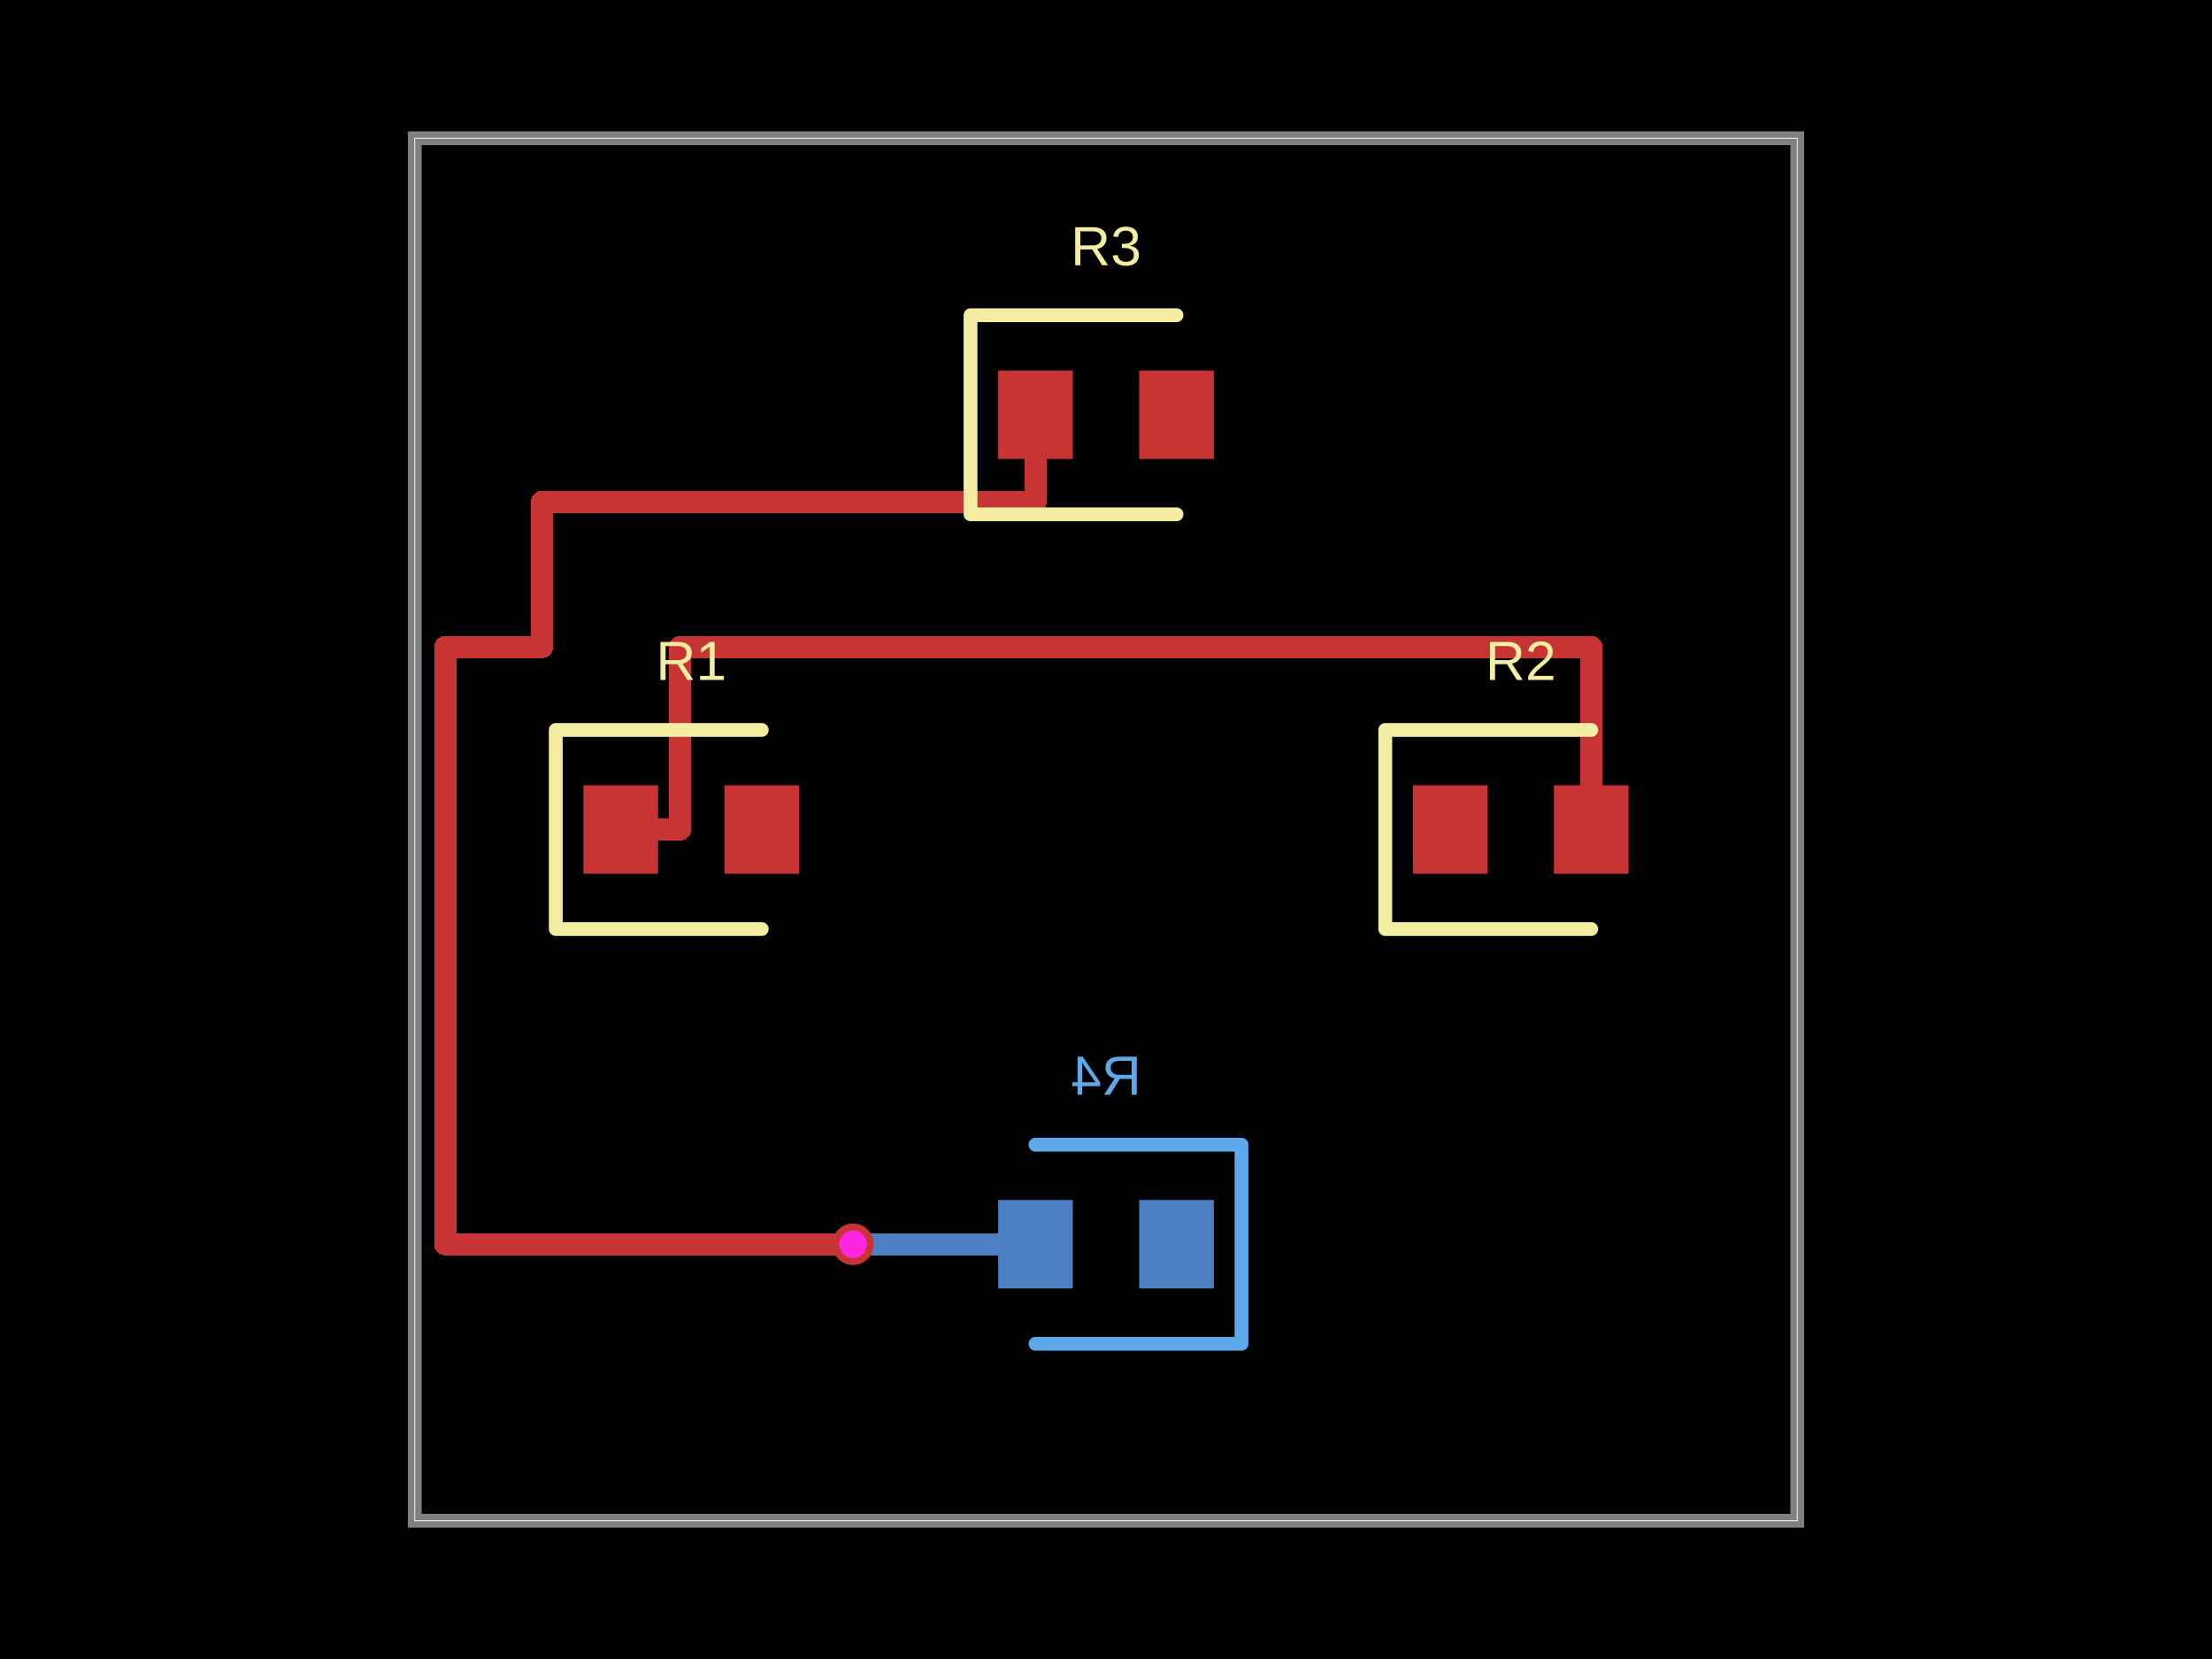
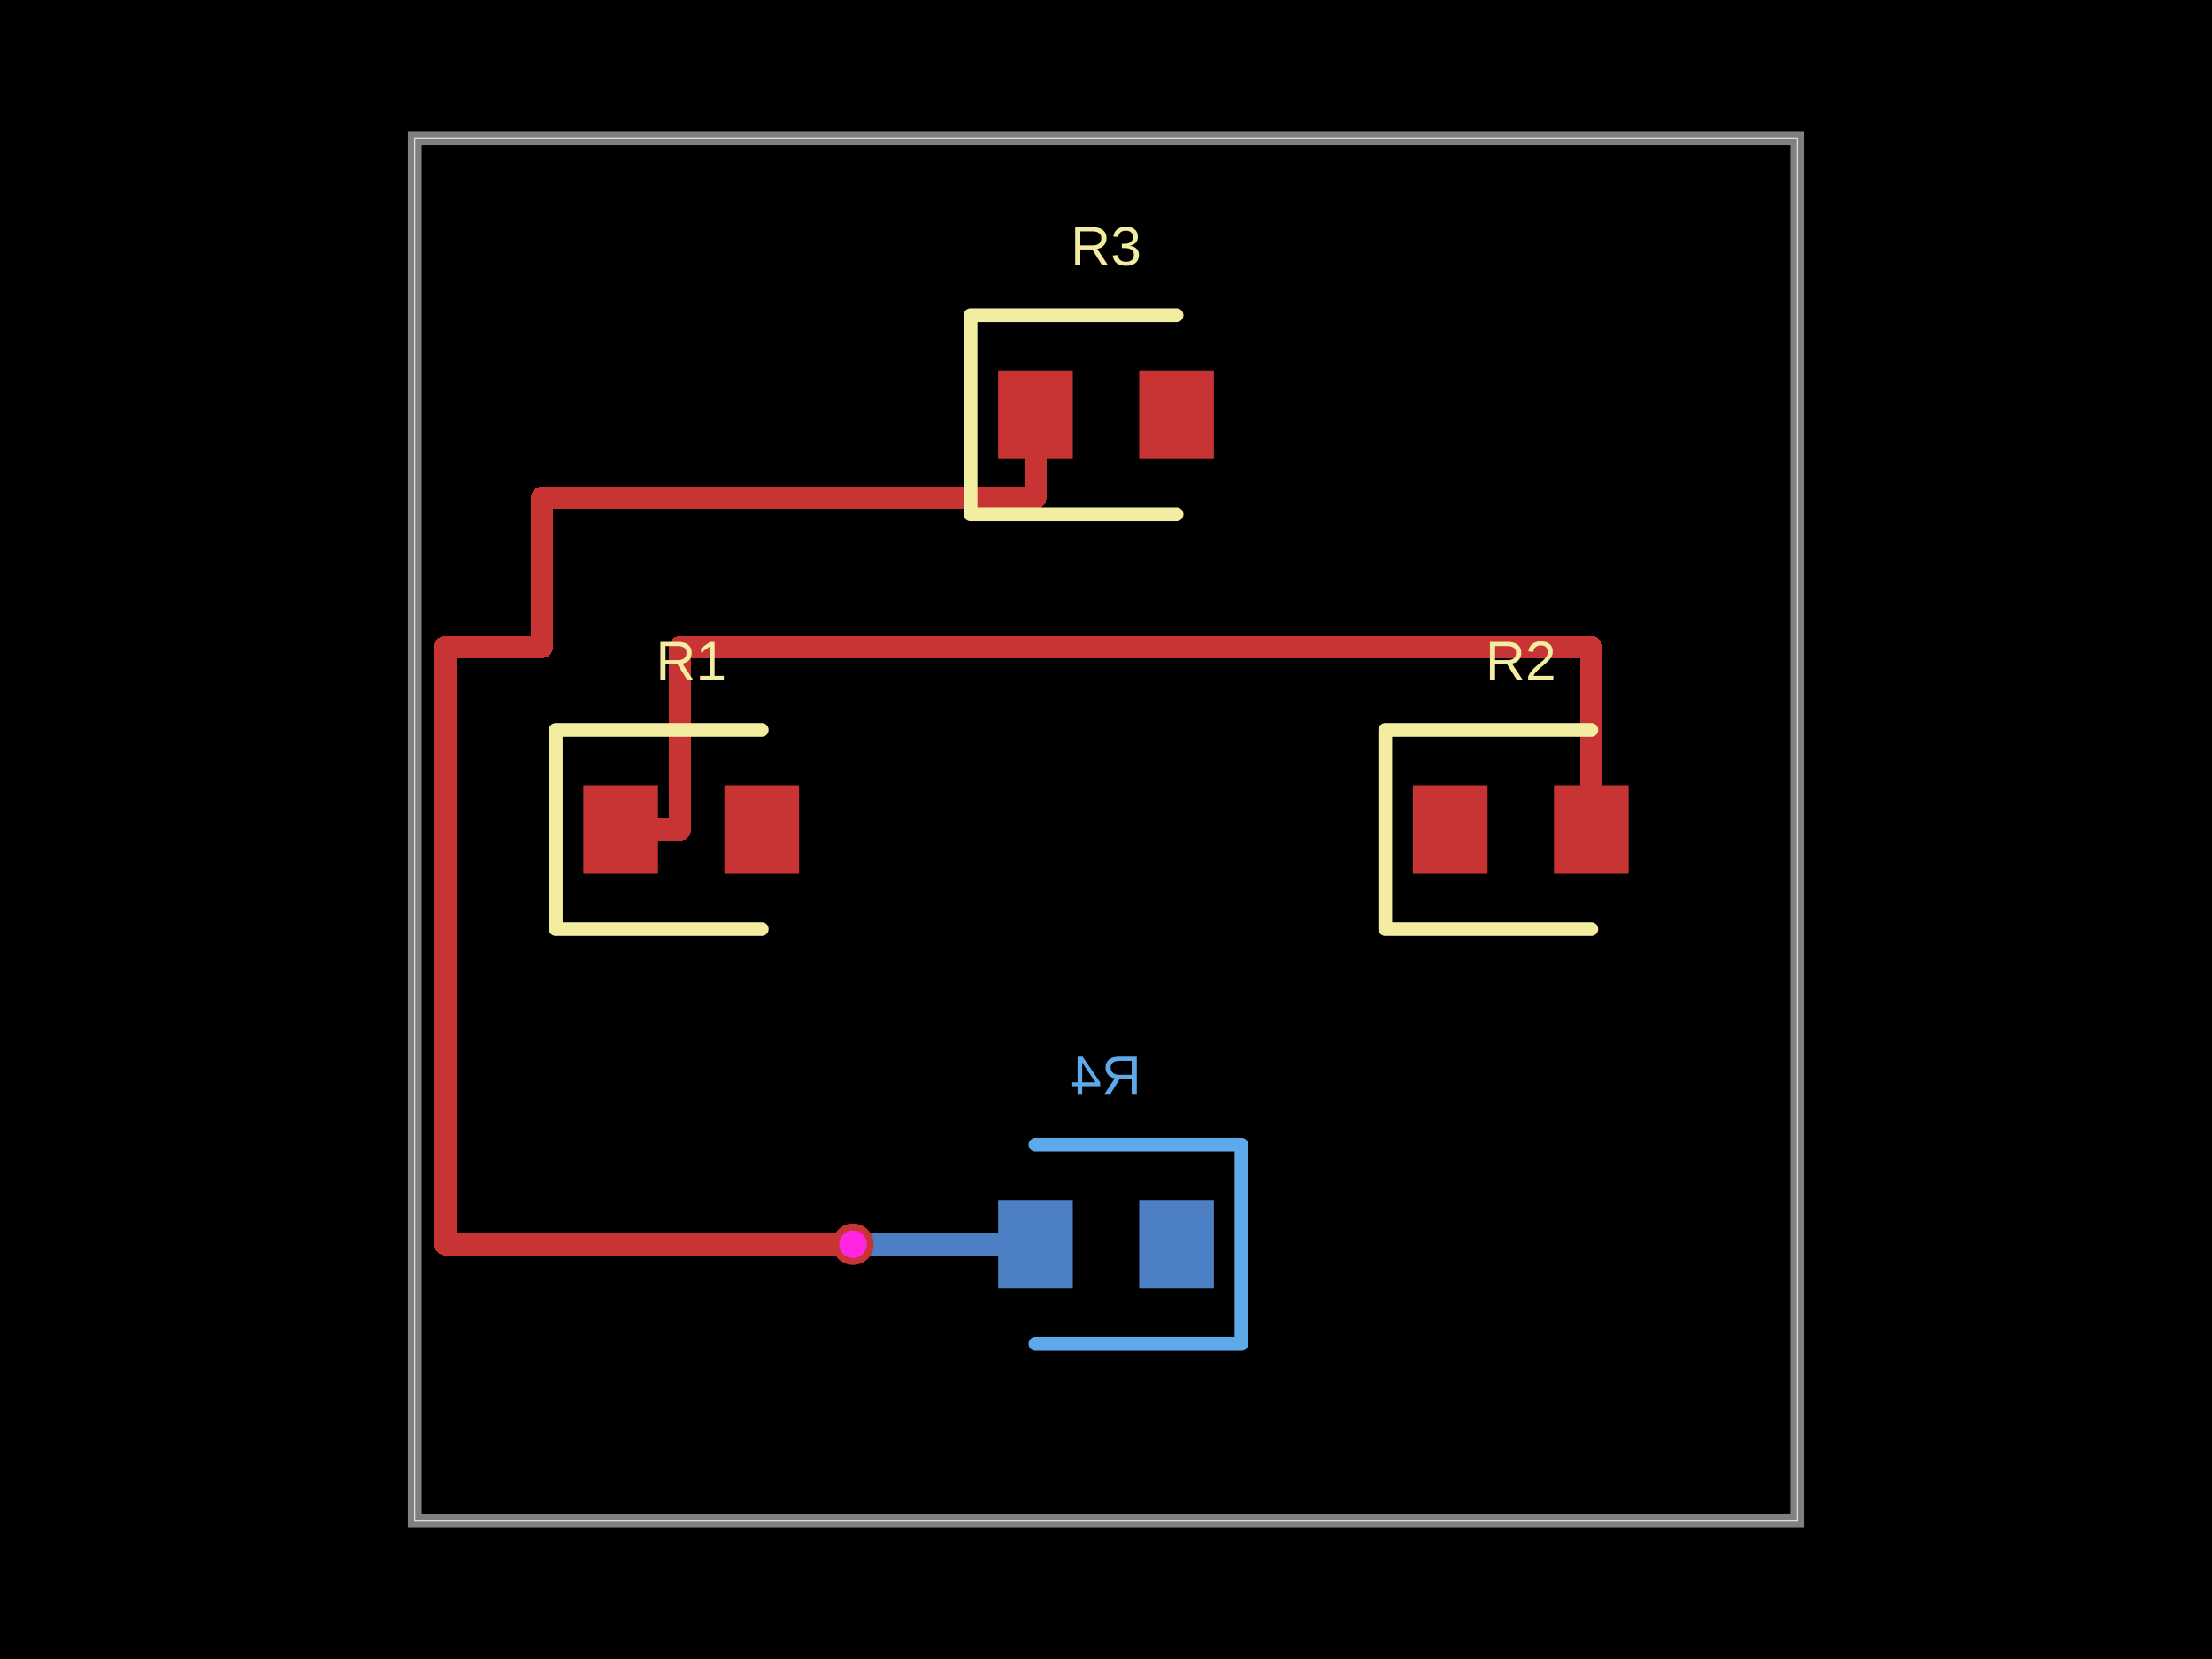
- <svg xmlns="http://www.w3.org/2000/svg" width="800" height="600" data-software-used-string="@tscircuit/core@0.0.1063">
+ <svg xmlns="http://www.w3.org/2000/svg" width="800" height="600" data-software-used-string="@tscircuit/core@0.0.1148">
  <style />
  <rect class="boundary" x="0" y="0" fill="#000" width="800" height="600" data-type="pcb_background" data-pcb-layer="global" />
  <rect class="pcb-boundary" fill="none" stroke="#fff" stroke-width="0.3" x="150" y="50" width="500" height="500" data-type="pcb_boundary" data-pcb-layer="global" />
  <path class="pcb-board" d="M 150 550 L 650 550 L 650 50 L 150 50 Z" fill="none" stroke="rgba(255, 255, 255, 0.5)" stroke-width="5" data-type="pcb_board" data-pcb-layer="board" />
  <rect class="pcb-pad" fill="rgb(77, 127, 196)" x="412" y="434" width="27" height="32" data-type="pcb_smtpad" data-pcb-layer="bottom" />
  <rect class="pcb-pad" fill="rgb(77, 127, 196)" x="361" y="434" width="27" height="32" data-type="pcb_smtpad" data-pcb-layer="bottom" />
  <path class="pcb-trace" stroke="rgb(77, 127, 196)" fill="none" d="M 308.5 450 L 308.5 450" stroke-width="8" stroke-linecap="round" stroke-linejoin="round" shape-rendering="crispEdges" data-type="pcb_trace" data-pcb-layer="bottom" />
  <path class="pcb-trace" stroke="rgb(77, 127, 196)" fill="none" d="M 308.5 450 L 374.5 450" stroke-width="8" stroke-linecap="round" stroke-linejoin="round" shape-rendering="crispEdges" data-type="pcb_trace" data-pcb-layer="bottom" />
  <path class="pcb-silkscreen pcb-silkscreen-bottom" d="M 374.5 414 L 449 414 L 449 486 L 374.5 486" fill="none" stroke="#5da9e9" stroke-width="5" stroke-linecap="round" stroke-linejoin="round" data-pcb-component-id="pcb_component_3" data-pcb-silkscreen-path-id="pcb_silkscreen_path_3" data-type="pcb_silkscreen_path" data-pcb-layer="bottom" />
  <text x="0" y="0" dx="0" dy="0" fill="#5da9e9" font-family="Arial, sans-serif" font-size="20" text-anchor="middle" dominant-baseline="central" transform="matrix(-1,0,0,1,400,389)" class="pcb-silkscreen-text pcb-silkscreen-bottom" data-pcb-silkscreen-text-id="pcb_component_3" stroke="none" data-type="pcb_silkscreen_text" data-pcb-layer="bottom">R4</text>
  <rect class="pcb-pad" fill="rgb(200, 52, 52)" x="211" y="284" width="27" height="32" data-type="pcb_smtpad" data-pcb-layer="top" />
  <rect class="pcb-pad" fill="rgb(200, 52, 52)" x="262" y="284" width="27" height="32" data-type="pcb_smtpad" data-pcb-layer="top" />
  <rect class="pcb-pad" fill="rgb(200, 52, 52)" x="511" y="284" width="27" height="32" data-type="pcb_smtpad" data-pcb-layer="top" />
  <rect class="pcb-pad" fill="rgb(200, 52, 52)" x="562" y="284" width="27" height="32" data-type="pcb_smtpad" data-pcb-layer="top" />
  <rect class="pcb-pad" fill="rgb(200, 52, 52)" x="361" y="134" width="27" height="32" data-type="pcb_smtpad" data-pcb-layer="top" />
  <rect class="pcb-pad" fill="rgb(200, 52, 52)" x="412" y="134" width="27" height="32" data-type="pcb_smtpad" data-pcb-layer="top" />
  <path class="pcb-trace" stroke="rgb(200, 52, 52)" fill="none" d="M 224.5 300 L 246 300" stroke-width="8" stroke-linecap="round" stroke-linejoin="round" shape-rendering="crispEdges" data-type="pcb_trace" data-pcb-layer="top" />
  <path class="pcb-trace" stroke="rgb(200, 52, 52)" fill="none" d="M 246 300 L 246 234" stroke-width="8" stroke-linecap="round" stroke-linejoin="round" shape-rendering="crispEdges" data-type="pcb_trace" data-pcb-layer="top" />
  <path class="pcb-trace" stroke="rgb(200, 52, 52)" fill="none" d="M 246 234 L 575.5 234" stroke-width="8" stroke-linecap="round" stroke-linejoin="round" shape-rendering="crispEdges" data-type="pcb_trace" data-pcb-layer="top" />
  <path class="pcb-trace" stroke="rgb(200, 52, 52)" fill="none" d="M 575.5 234 L 575.5 300" stroke-width="8" stroke-linecap="round" stroke-linejoin="round" shape-rendering="crispEdges" data-type="pcb_trace" data-pcb-layer="top" />
-   <path class="pcb-trace" stroke="rgb(200, 52, 52)" fill="none" d="M 374.5 150 L 374.5 181.5" stroke-width="8" stroke-linecap="round" stroke-linejoin="round" shape-rendering="crispEdges" data-type="pcb_trace" data-pcb-layer="top" />
-   <path class="pcb-trace" stroke="rgb(200, 52, 52)" fill="none" d="M 374.5 181.5 L 196 181.5" stroke-width="8" stroke-linecap="round" stroke-linejoin="round" shape-rendering="crispEdges" data-type="pcb_trace" data-pcb-layer="top" />
-   <path class="pcb-trace" stroke="rgb(200, 52, 52)" fill="none" d="M 196 181.5 L 196 234" stroke-width="8" stroke-linecap="round" stroke-linejoin="round" shape-rendering="crispEdges" data-type="pcb_trace" data-pcb-layer="top" />
+   <path class="pcb-trace" stroke="rgb(200, 52, 52)" fill="none" d="M 374.5 150 L 374.5 180" stroke-width="8" stroke-linecap="round" stroke-linejoin="round" shape-rendering="crispEdges" data-type="pcb_trace" data-pcb-layer="top" />
+   <path class="pcb-trace" stroke="rgb(200, 52, 52)" fill="none" d="M 374.5 180 L 196 180" stroke-width="8" stroke-linecap="round" stroke-linejoin="round" shape-rendering="crispEdges" data-type="pcb_trace" data-pcb-layer="top" />
+   <path class="pcb-trace" stroke="rgb(200, 52, 52)" fill="none" d="M 196 180 L 196 234" stroke-width="8" stroke-linecap="round" stroke-linejoin="round" shape-rendering="crispEdges" data-type="pcb_trace" data-pcb-layer="top" />
  <path class="pcb-trace" stroke="rgb(200, 52, 52)" fill="none" d="M 196 234 L 161 234" stroke-width="8" stroke-linecap="round" stroke-linejoin="round" shape-rendering="crispEdges" data-type="pcb_trace" data-pcb-layer="top" />
  <path class="pcb-trace" stroke="rgb(200, 52, 52)" fill="none" d="M 161 234 L 161 450" stroke-width="8" stroke-linecap="round" stroke-linejoin="round" shape-rendering="crispEdges" data-type="pcb_trace" data-pcb-layer="top" />
  <path class="pcb-trace" stroke="rgb(200, 52, 52)" fill="none" d="M 161 450 L 308.5 450" stroke-width="8" stroke-linecap="round" stroke-linejoin="round" shape-rendering="crispEdges" data-type="pcb_trace" data-pcb-layer="top" />
  <path class="pcb-trace" stroke="rgb(200, 52, 52)" fill="none" d="M 308.5 450 L 308.5 450" stroke-width="8" stroke-linecap="round" stroke-linejoin="round" shape-rendering="crispEdges" data-type="pcb_trace" data-pcb-layer="top" />
  <path class="pcb-silkscreen pcb-silkscreen-top" d="M 275.5 264 L 201 264 L 201 336 L 275.5 336" fill="none" stroke="#f2eda1" stroke-width="5" stroke-linecap="round" stroke-linejoin="round" data-pcb-component-id="pcb_component_0" data-pcb-silkscreen-path-id="pcb_silkscreen_path_0" data-type="pcb_silkscreen_path" data-pcb-layer="top" />
  <text x="0" y="0" dx="0" dy="0" fill="#f2eda1" font-family="Arial, sans-serif" font-size="20" text-anchor="middle" dominant-baseline="central" transform="matrix(1,0,0,1,250,239)" class="pcb-silkscreen-text pcb-silkscreen-top" data-pcb-silkscreen-text-id="pcb_component_0" stroke="none" data-type="pcb_silkscreen_text" data-pcb-layer="top">R1</text>
  <path class="pcb-silkscreen pcb-silkscreen-top" d="M 575.5 264 L 501 264 L 501 336 L 575.5 336" fill="none" stroke="#f2eda1" stroke-width="5" stroke-linecap="round" stroke-linejoin="round" data-pcb-component-id="pcb_component_1" data-pcb-silkscreen-path-id="pcb_silkscreen_path_1" data-type="pcb_silkscreen_path" data-pcb-layer="top" />
  <text x="0" y="0" dx="0" dy="0" fill="#f2eda1" font-family="Arial, sans-serif" font-size="20" text-anchor="middle" dominant-baseline="central" transform="matrix(1,0,0,1,550,239)" class="pcb-silkscreen-text pcb-silkscreen-top" data-pcb-silkscreen-text-id="pcb_component_1" stroke="none" data-type="pcb_silkscreen_text" data-pcb-layer="top">R2</text>
  <path class="pcb-silkscreen pcb-silkscreen-top" d="M 425.5 114 L 351 114 L 351 186 L 425.5 186" fill="none" stroke="#f2eda1" stroke-width="5" stroke-linecap="round" stroke-linejoin="round" data-pcb-component-id="pcb_component_2" data-pcb-silkscreen-path-id="pcb_silkscreen_path_2" data-type="pcb_silkscreen_path" data-pcb-layer="top" />
  <text x="0" y="0" dx="0" dy="0" fill="#f2eda1" font-family="Arial, sans-serif" font-size="20" text-anchor="middle" dominant-baseline="central" transform="matrix(1,0,0,1,400,89)" class="pcb-silkscreen-text pcb-silkscreen-top" data-pcb-silkscreen-text-id="pcb_component_2" stroke="none" data-type="pcb_silkscreen_text" data-pcb-layer="top">R3</text>
  <g data-type="pcb_via" data-pcb-layer="through">
    <circle class="pcb-hole-outer" fill="rgb(200, 52, 52)" cx="308.5" cy="450" r="7.5" data-type="pcb_via" data-pcb-layer="top" />
    <circle class="pcb-hole-inner" fill="#FF26E2" cx="308.5" cy="450" r="5" data-type="pcb_via" data-pcb-layer="drill" />
  </g>
</svg>
